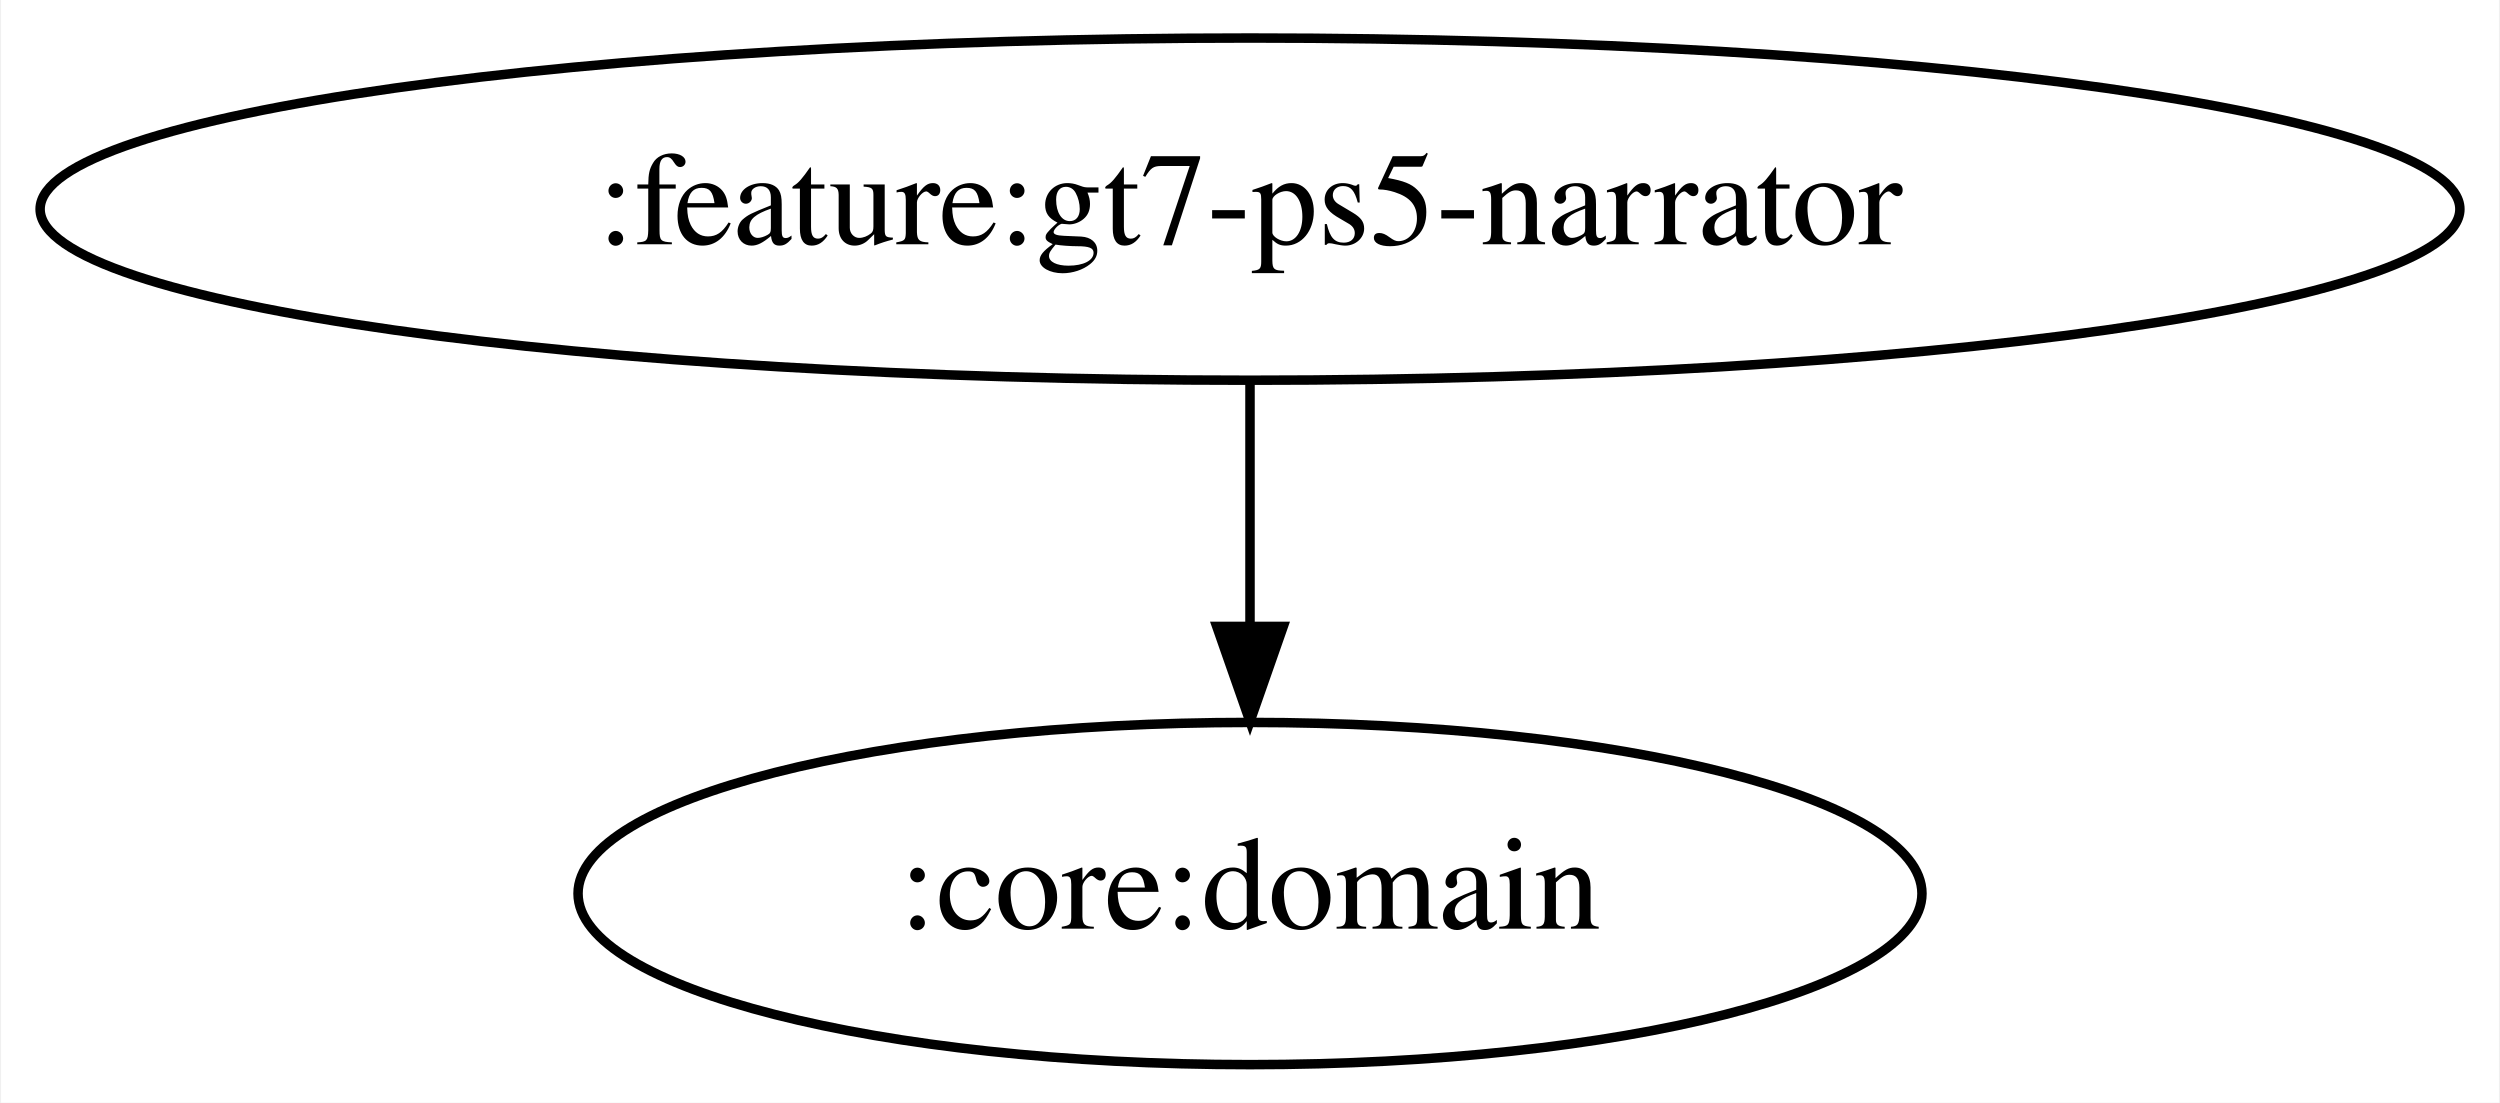
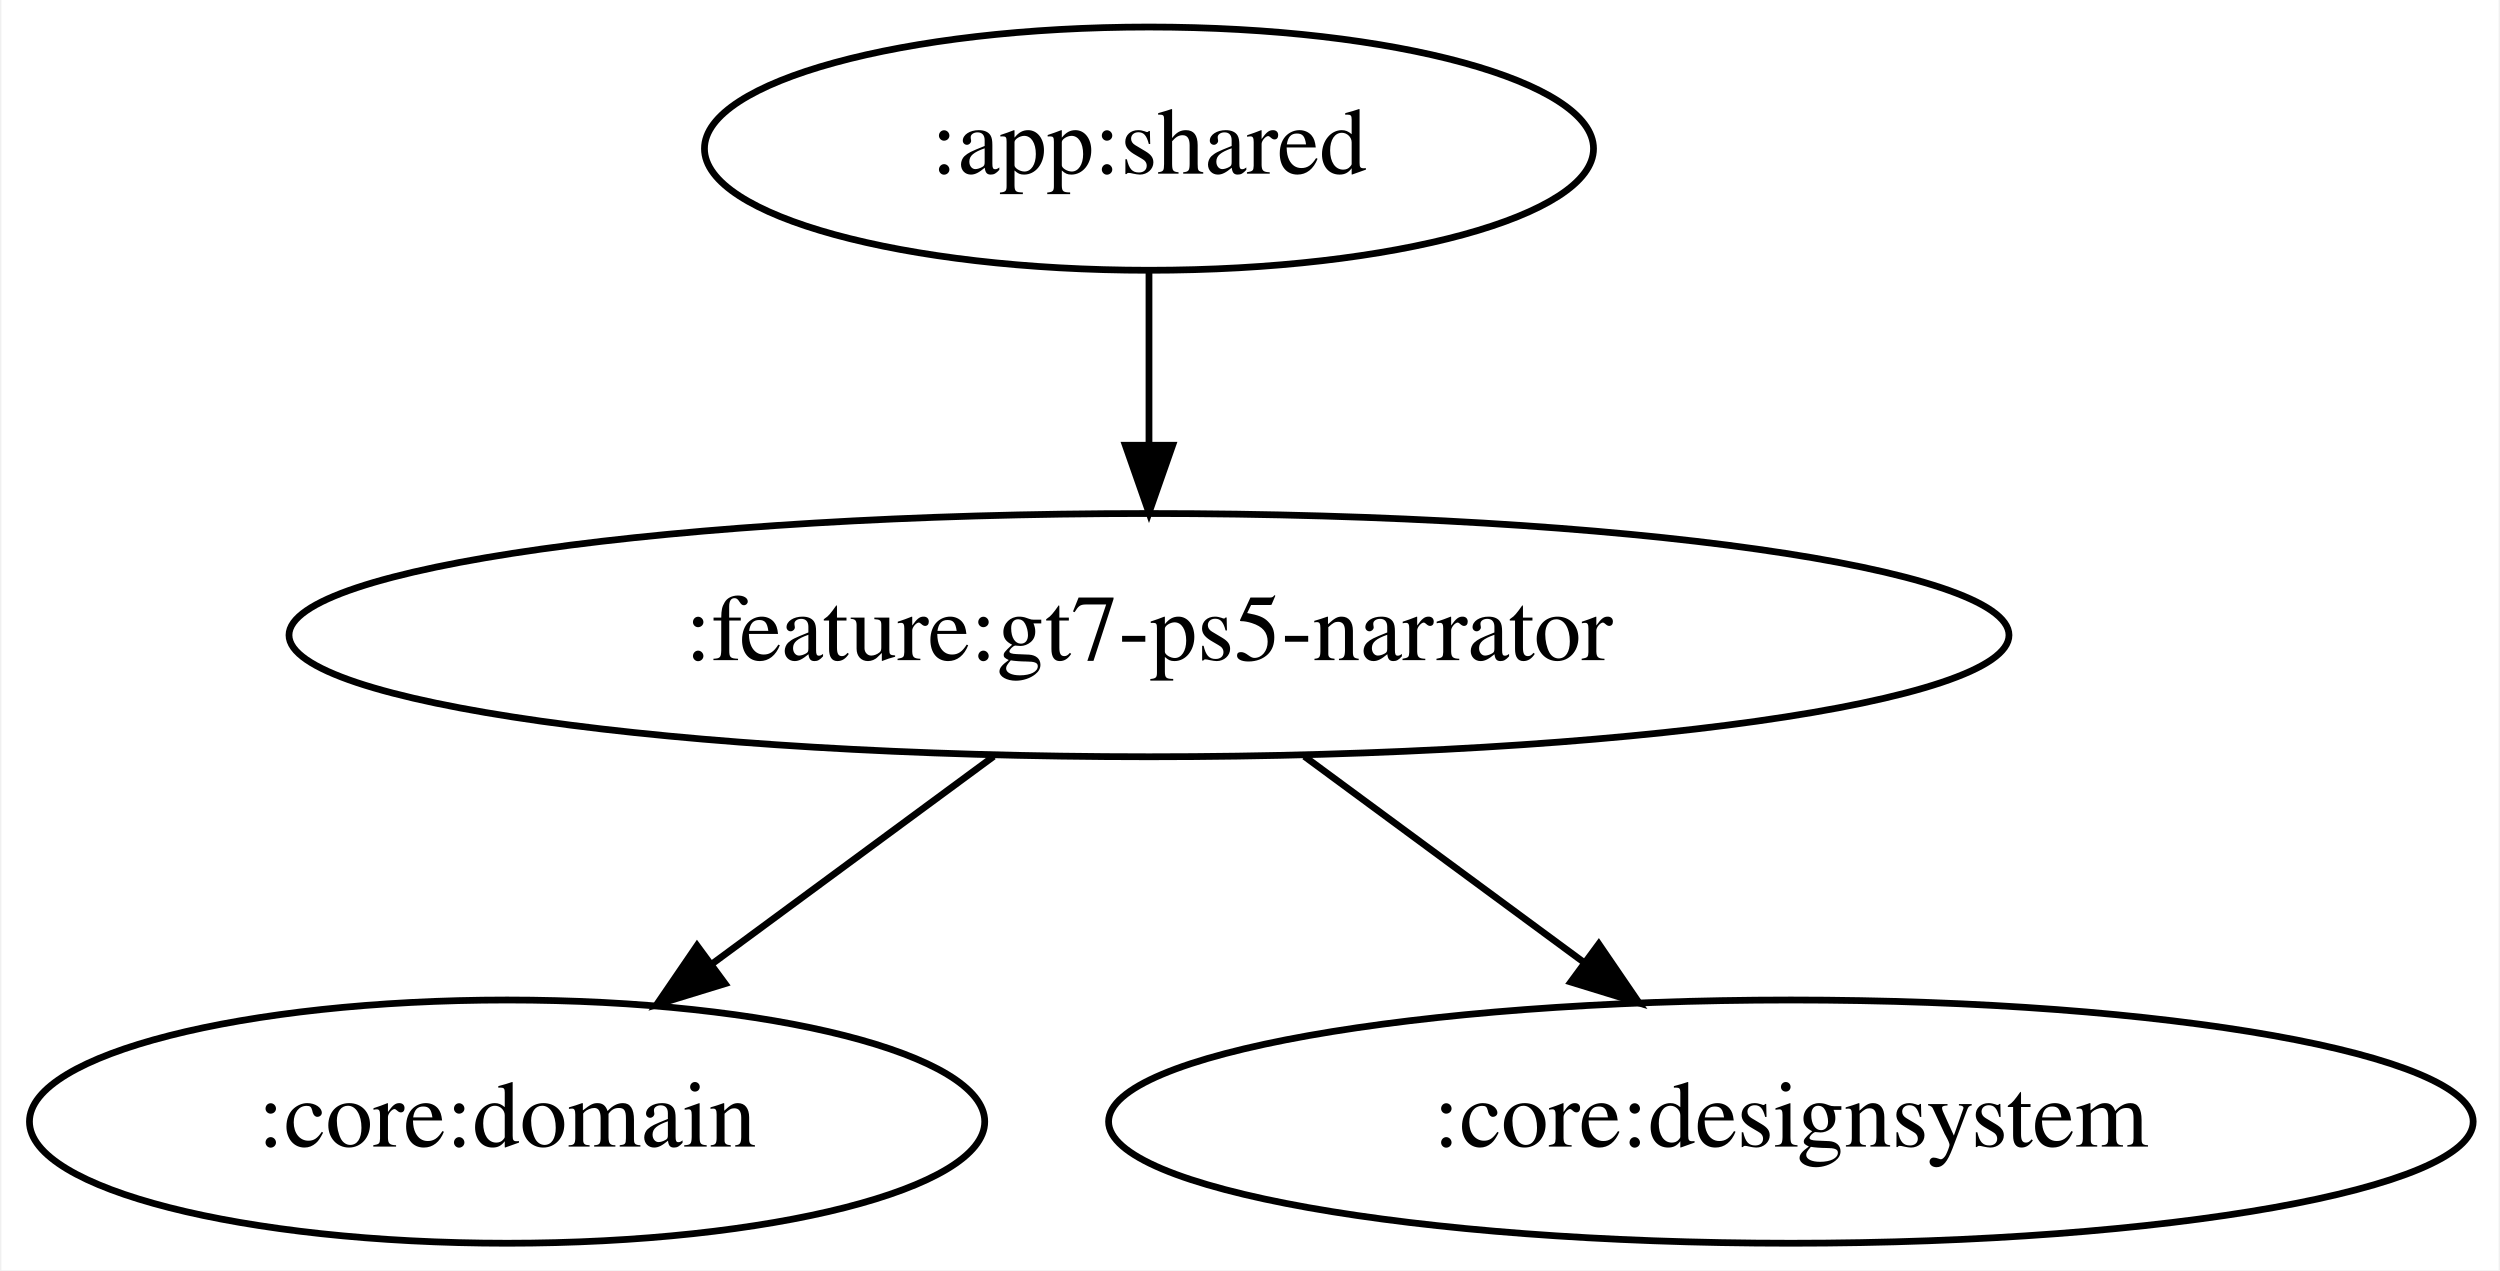
- <svg xmlns="http://www.w3.org/2000/svg" width="263pt" height="116pt" viewBox="0.00 0.00 262.78 116.00">
-   <g id="graph0" class="graph" transform="scale(1 1) rotate(0) translate(4 112)">
-     <polygon fill="white" stroke="transparent" points="-4,4 -4,-112 258.78,-112 258.78,4 -4,4" />
+ <svg xmlns="http://www.w3.org/2000/svg" width="370pt" height="188pt" viewBox="0.00 0.00 369.58 188.00">
+   <g id="graph0" class="graph" transform="scale(1 1) rotate(0) translate(4 184)">
+     <polygon fill="white" stroke="transparent" points="-4,4 -4,-184 365.58,-184 365.58,4 -4,4" />
    <g id="node1" class="node">
-       <ellipse fill="none" stroke="black" cx="127.39" cy="-90" rx="127.28" ry="18" />
-       <text text-anchor="middle" x="127.39" y="-86.3" font-family="Times,serif" font-size="14.00">:feature:gt7-ps5-narrator</text>
+       <ellipse fill="none" stroke="black" cx="165.84" cy="-162" rx="65.79" ry="18" />
+       <text text-anchor="middle" x="165.84" y="-158.3" font-family="Times,serif" font-size="14.00">:app:shared</text>
    </g>
    <g id="node2" class="node">
-       <ellipse fill="none" stroke="black" cx="127.39" cy="-18" rx="70.69" ry="18" />
-       <text text-anchor="middle" x="127.39" y="-14.3" font-family="Times,serif" font-size="14.00">:core:domain</text>
+       <ellipse fill="none" stroke="black" cx="165.84" cy="-90" rx="127.28" ry="18" />
+       <text text-anchor="middle" x="165.84" y="-86.3" font-family="Times,serif" font-size="14.00">:feature:gt7-ps5-narrator</text>
    </g>
    <g id="edge1" class="edge">
-       <path fill="none" stroke="black" d="M127.39,-71.7C127.39,-63.98 127.39,-54.71 127.39,-46.11" />
-       <polygon fill="black" stroke="black" points="130.89,-46.1 127.39,-36.1 123.89,-46.1 130.89,-46.1" />
+       <path fill="none" stroke="black" d="M165.84,-143.7C165.84,-135.98 165.84,-126.71 165.84,-118.11" />
+       <polygon fill="black" stroke="black" points="169.34,-118.1 165.84,-108.1 162.34,-118.1 169.34,-118.1" />
+     </g>
+     <g id="node3" class="node">
+       <ellipse fill="none" stroke="black" cx="70.84" cy="-18" rx="70.69" ry="18" />
+       <text text-anchor="middle" x="70.84" y="-14.3" font-family="Times,serif" font-size="14.00">:core:domain</text>
+     </g>
+     <g id="edge2" class="edge">
+       <path fill="none" stroke="black" d="M142.85,-72.05C130.3,-62.81 114.6,-51.24 101.07,-41.27" />
+       <polygon fill="black" stroke="black" points="103.1,-38.42 92.97,-35.31 98.95,-44.06 103.1,-38.42" />
+     </g>
+     <g id="node4" class="node">
+       <ellipse fill="none" stroke="black" cx="260.84" cy="-18" rx="100.98" ry="18" />
+       <text text-anchor="middle" x="260.84" y="-14.3" font-family="Times,serif" font-size="14.00">:core:designsystem</text>
+     </g>
+     <g id="edge3" class="edge">
+       <path fill="none" stroke="black" d="M188.84,-72.05C201.3,-62.87 216.86,-51.41 230.32,-41.49" />
+       <polygon fill="black" stroke="black" points="232.41,-44.3 238.39,-35.55 228.26,-38.66 232.41,-44.3" />
    </g>
  </g>
</svg>
